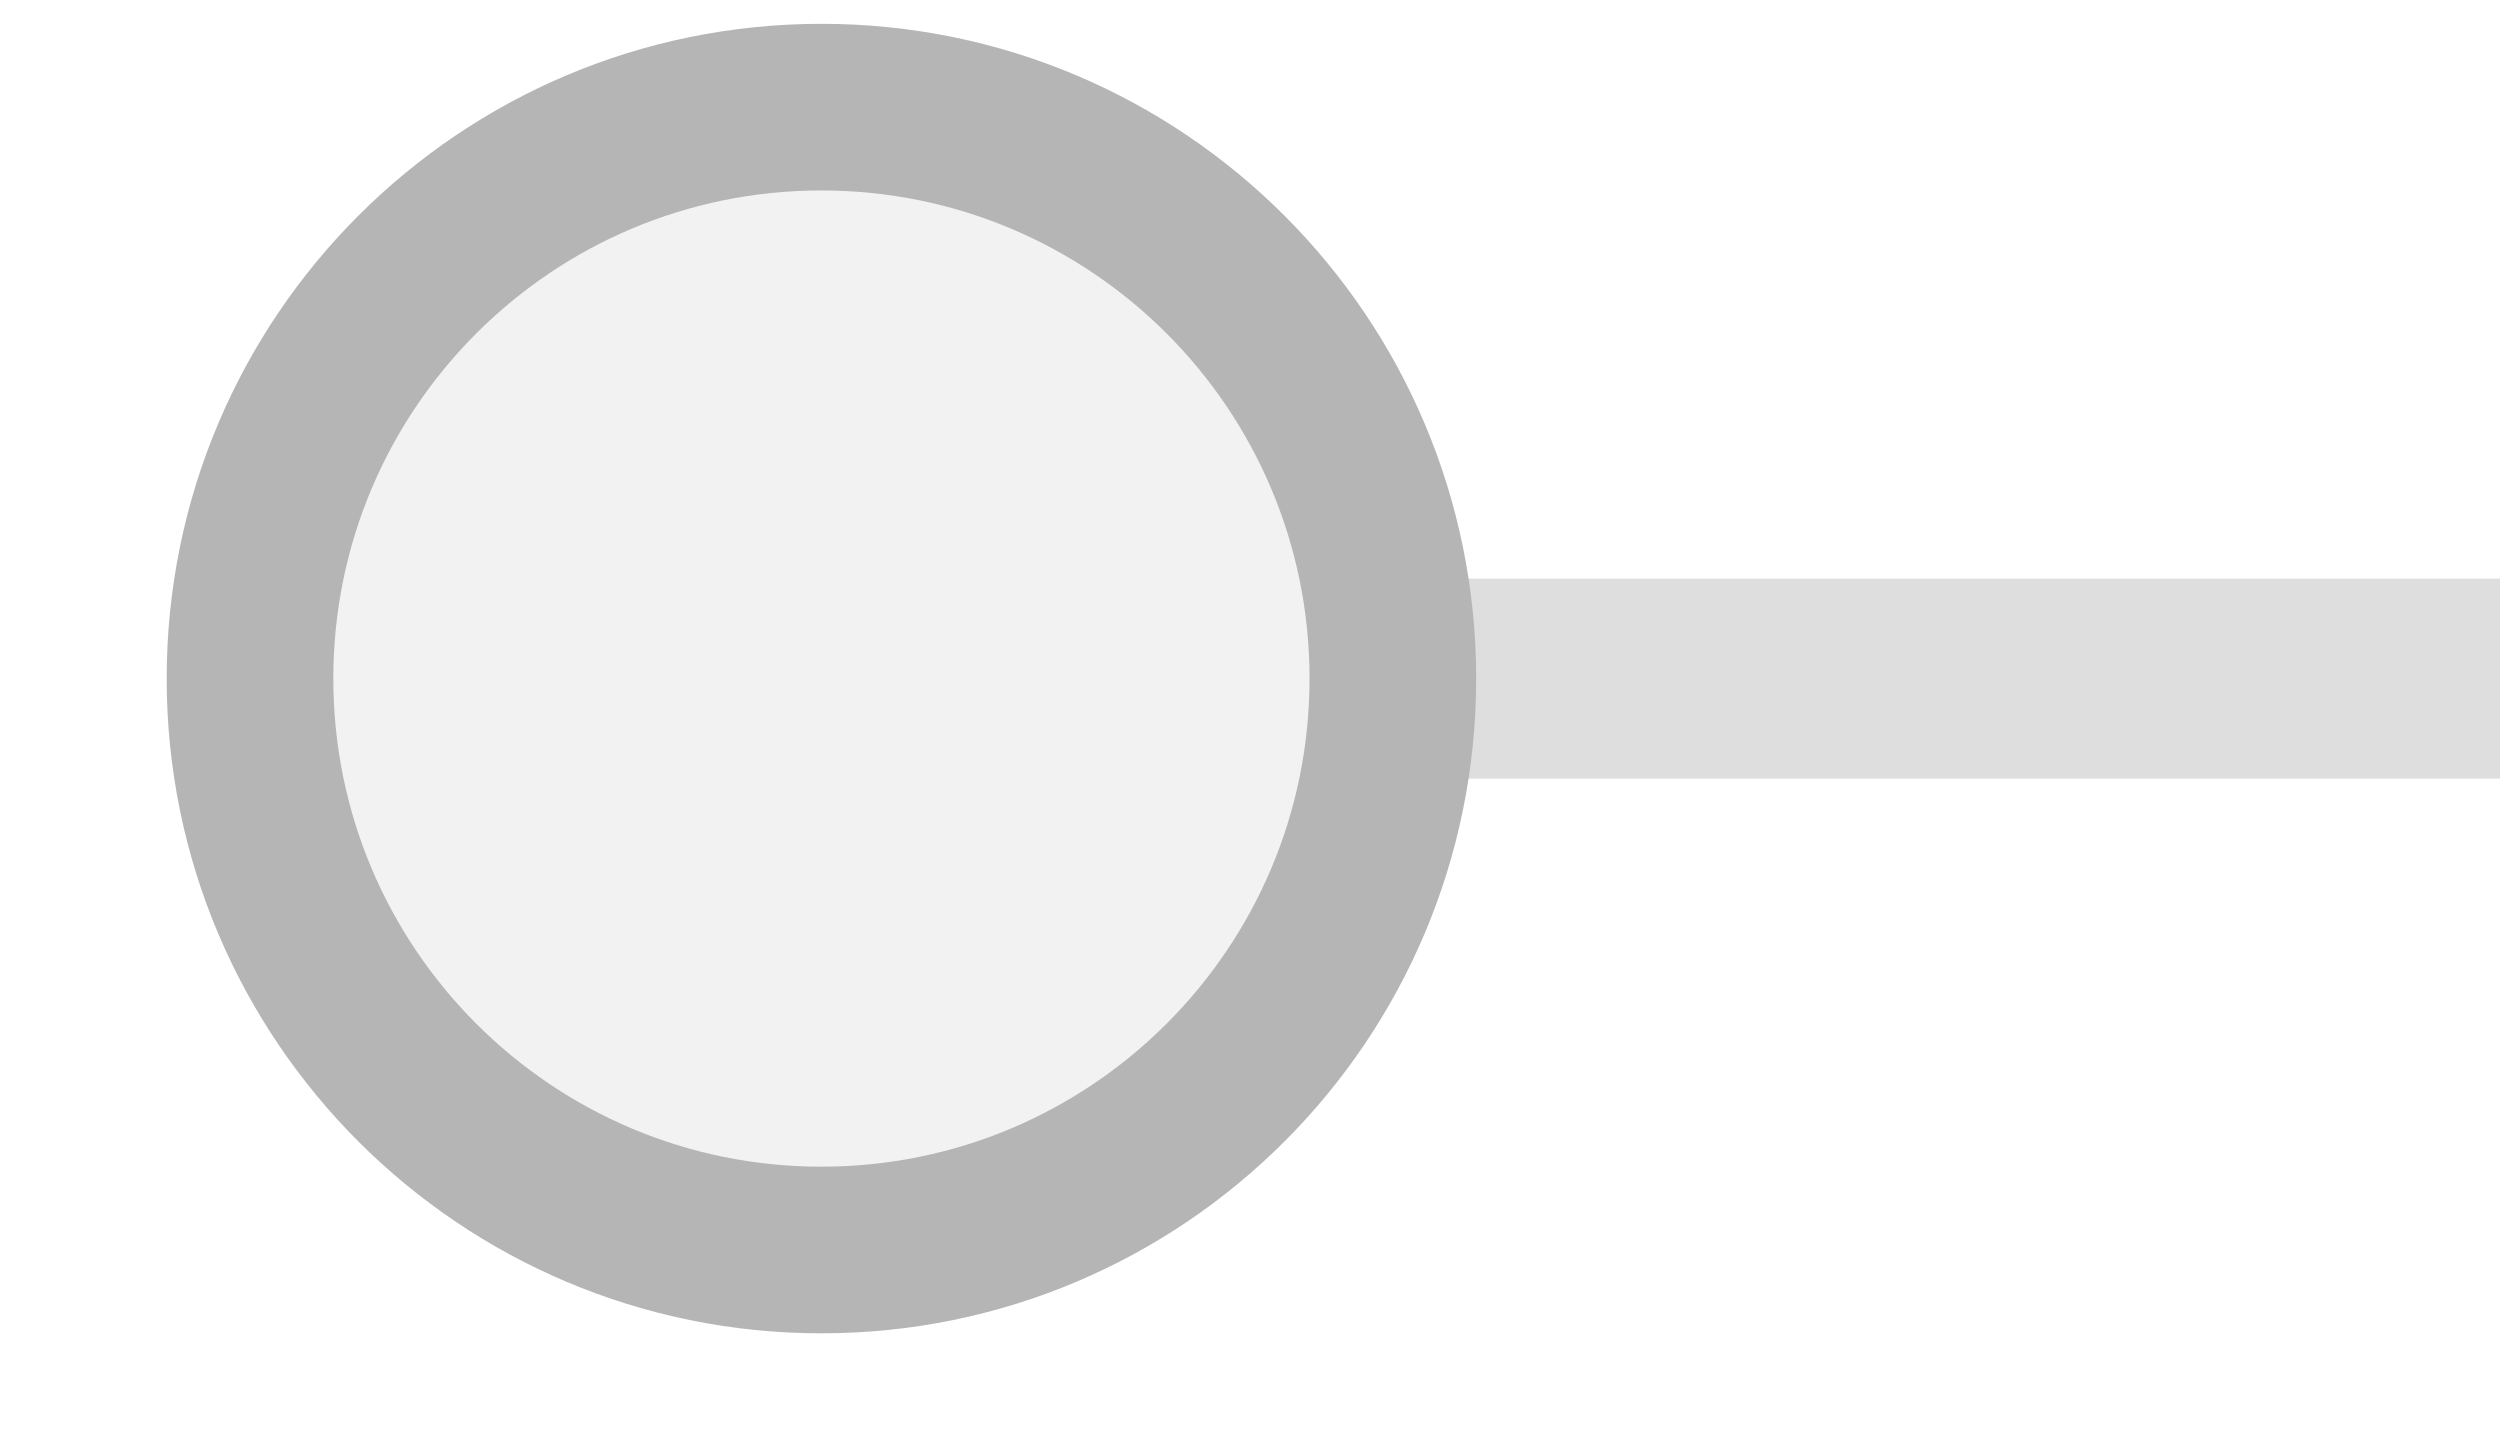
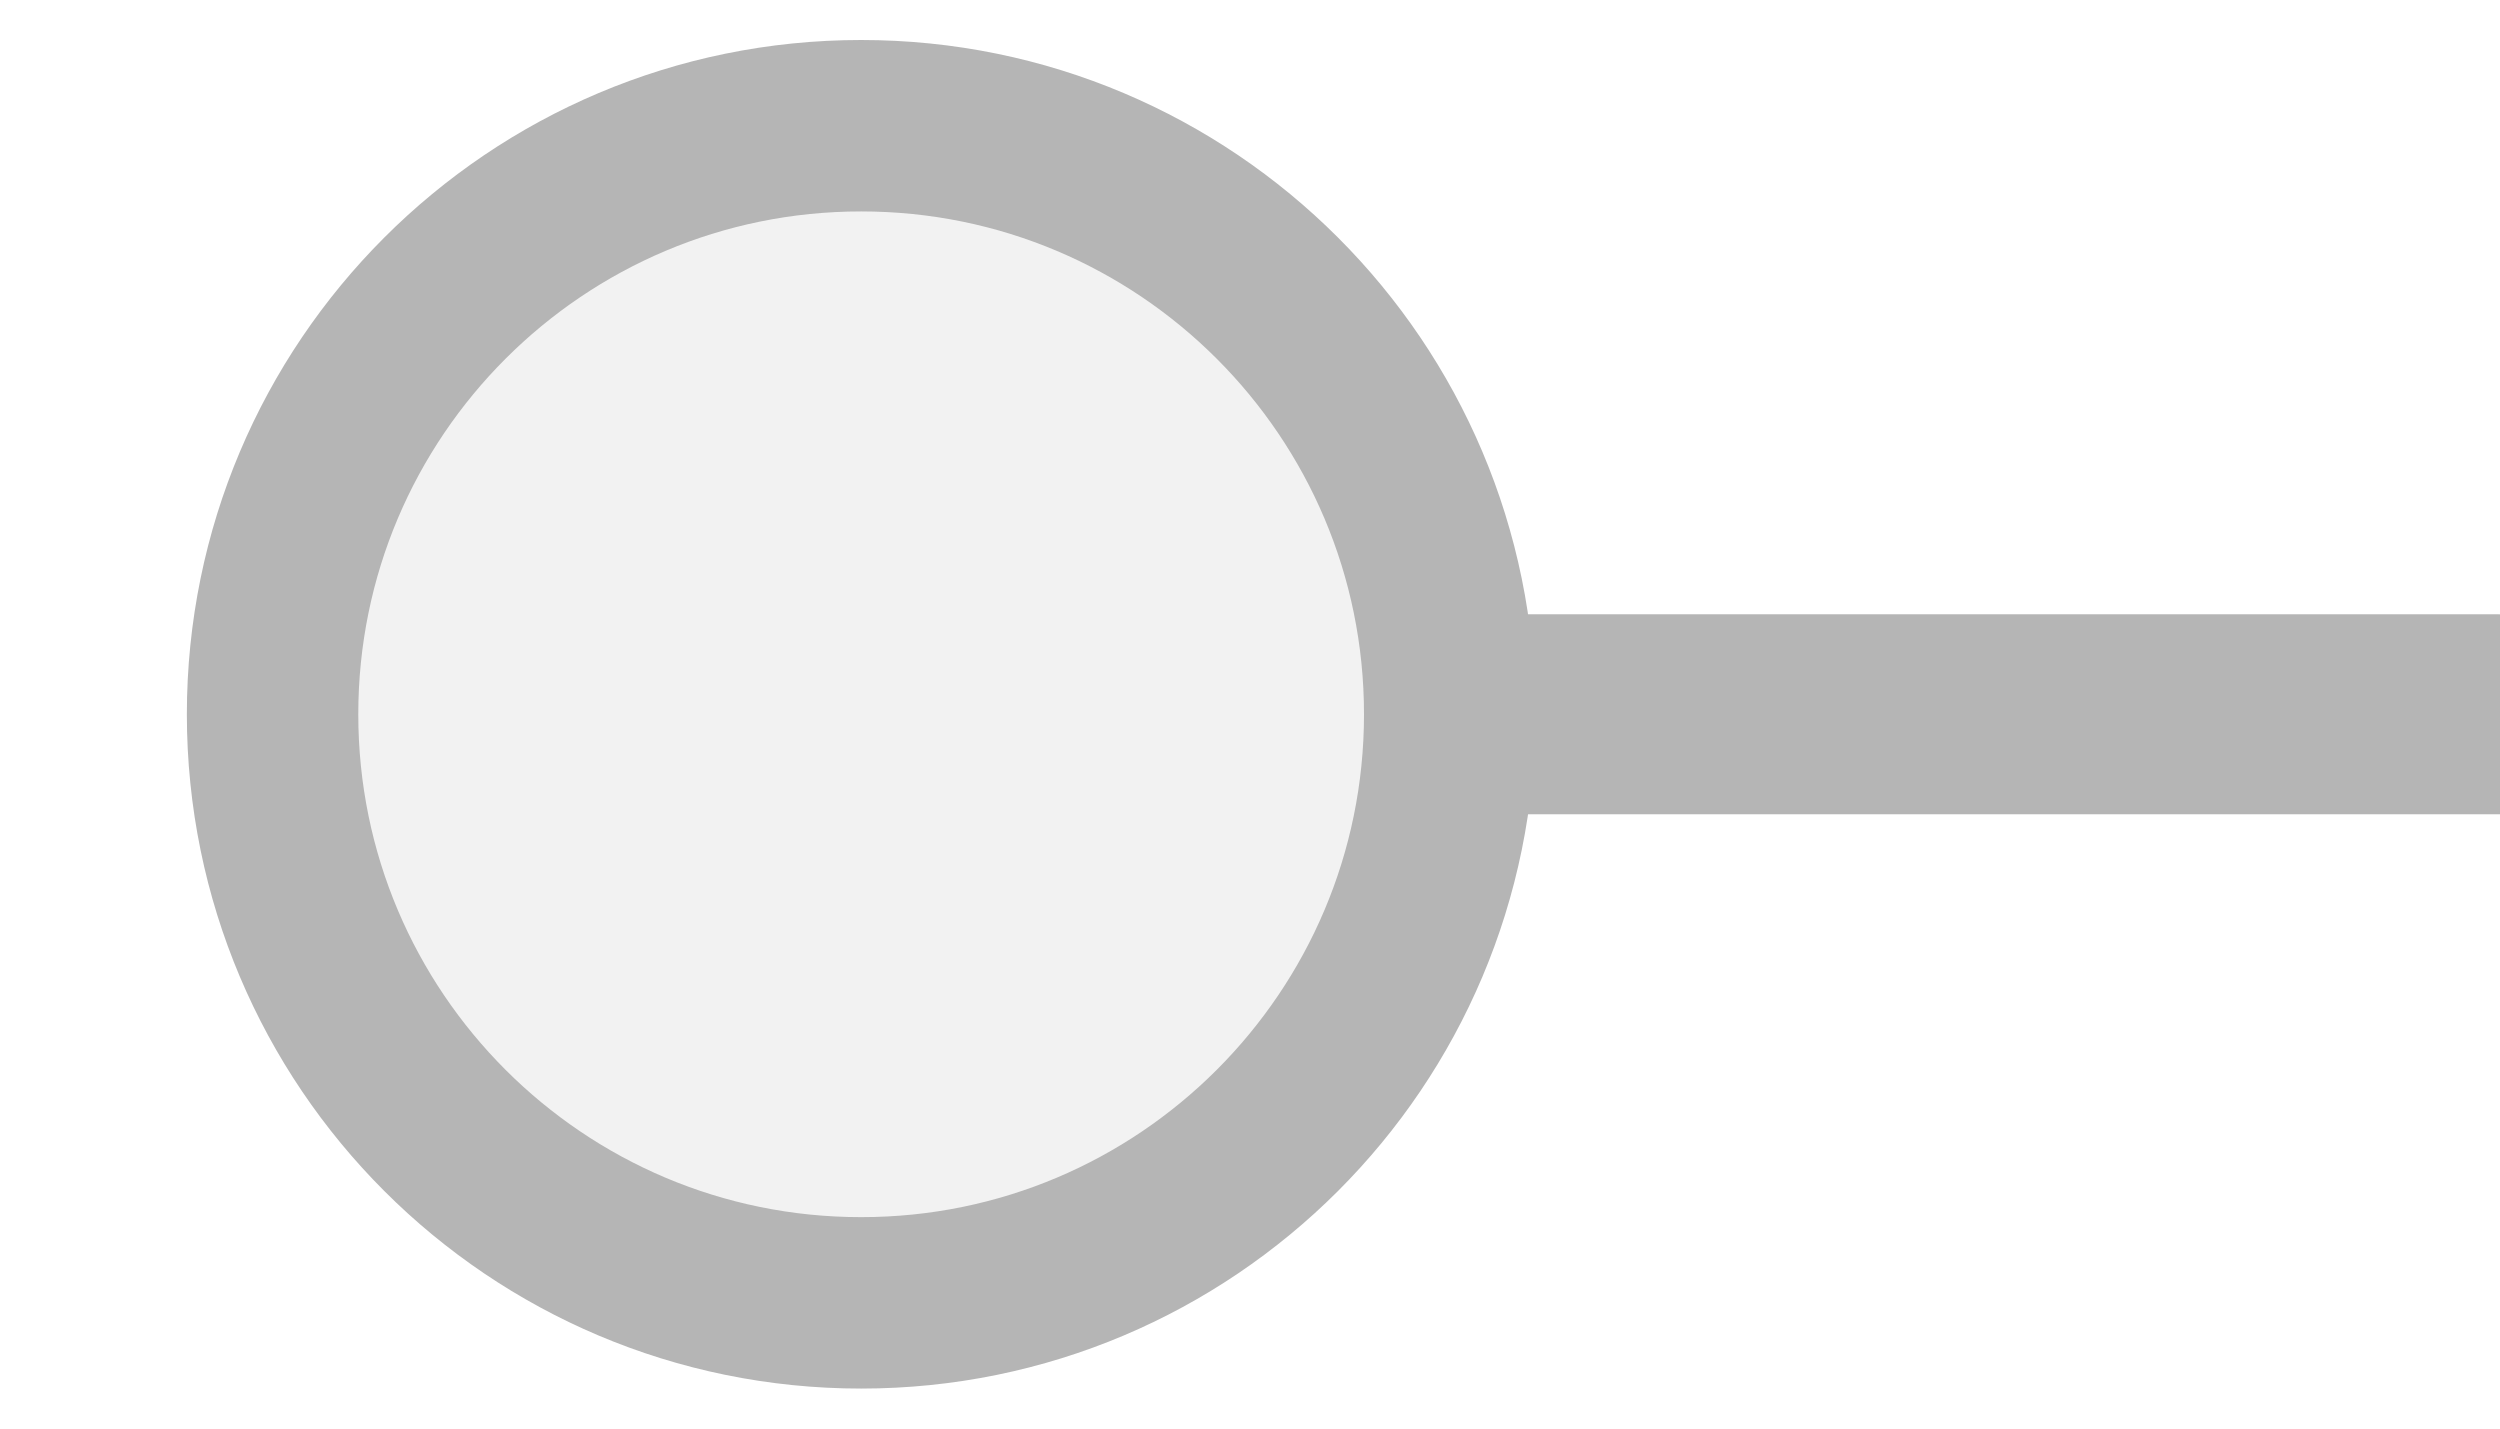
<svg xmlns="http://www.w3.org/2000/svg" width="35px" height="20px" viewBox="0 0 35 20">
-   <line x1="19.5" y1="9.5" x2="35" y2="9.5" stroke="#dedede" stroke-width="2.8" stroke-linecap="round" />
-   <circle cx="11.5" cy="9.5" r="8" fill="#f2f2f2" stroke="#b5b5b5" stroke-width="2.333" />
+   <line x1="20.067" y1="10" x2="35" y2="10" stroke="#b5b5b5" stroke-width="2.8" stroke-linecap="round" />
+   <circle cx="12.056" cy="10" r="8.24" fill="#f2f2f2" stroke="#b5b5b5" stroke-width="2.4" />
</svg>
